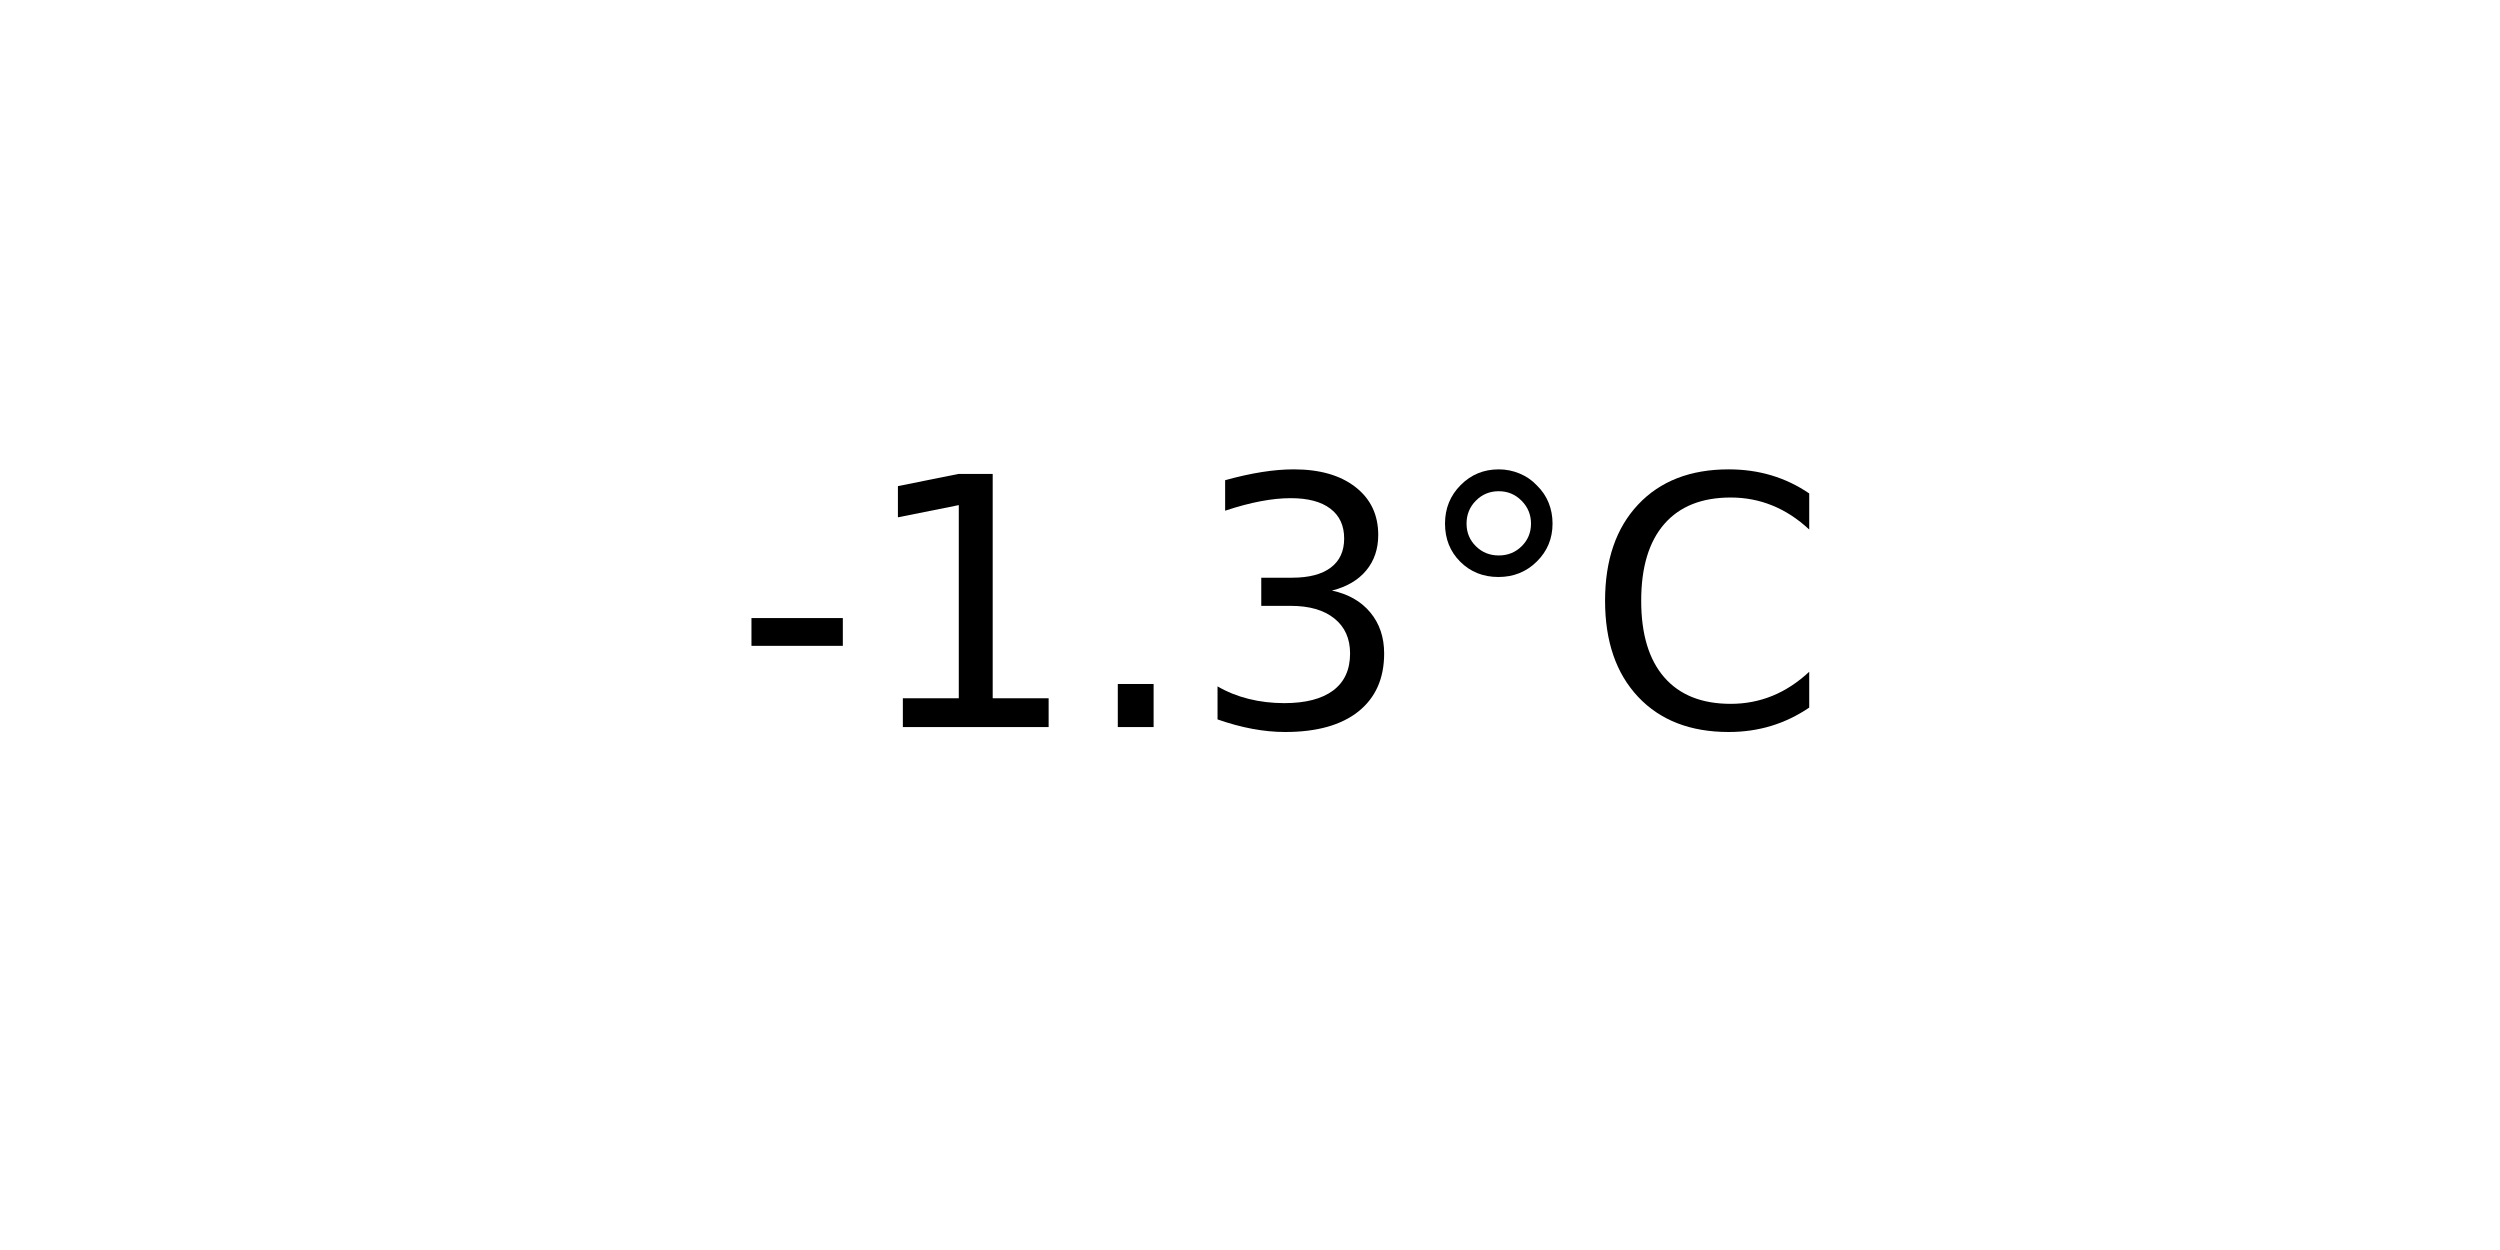
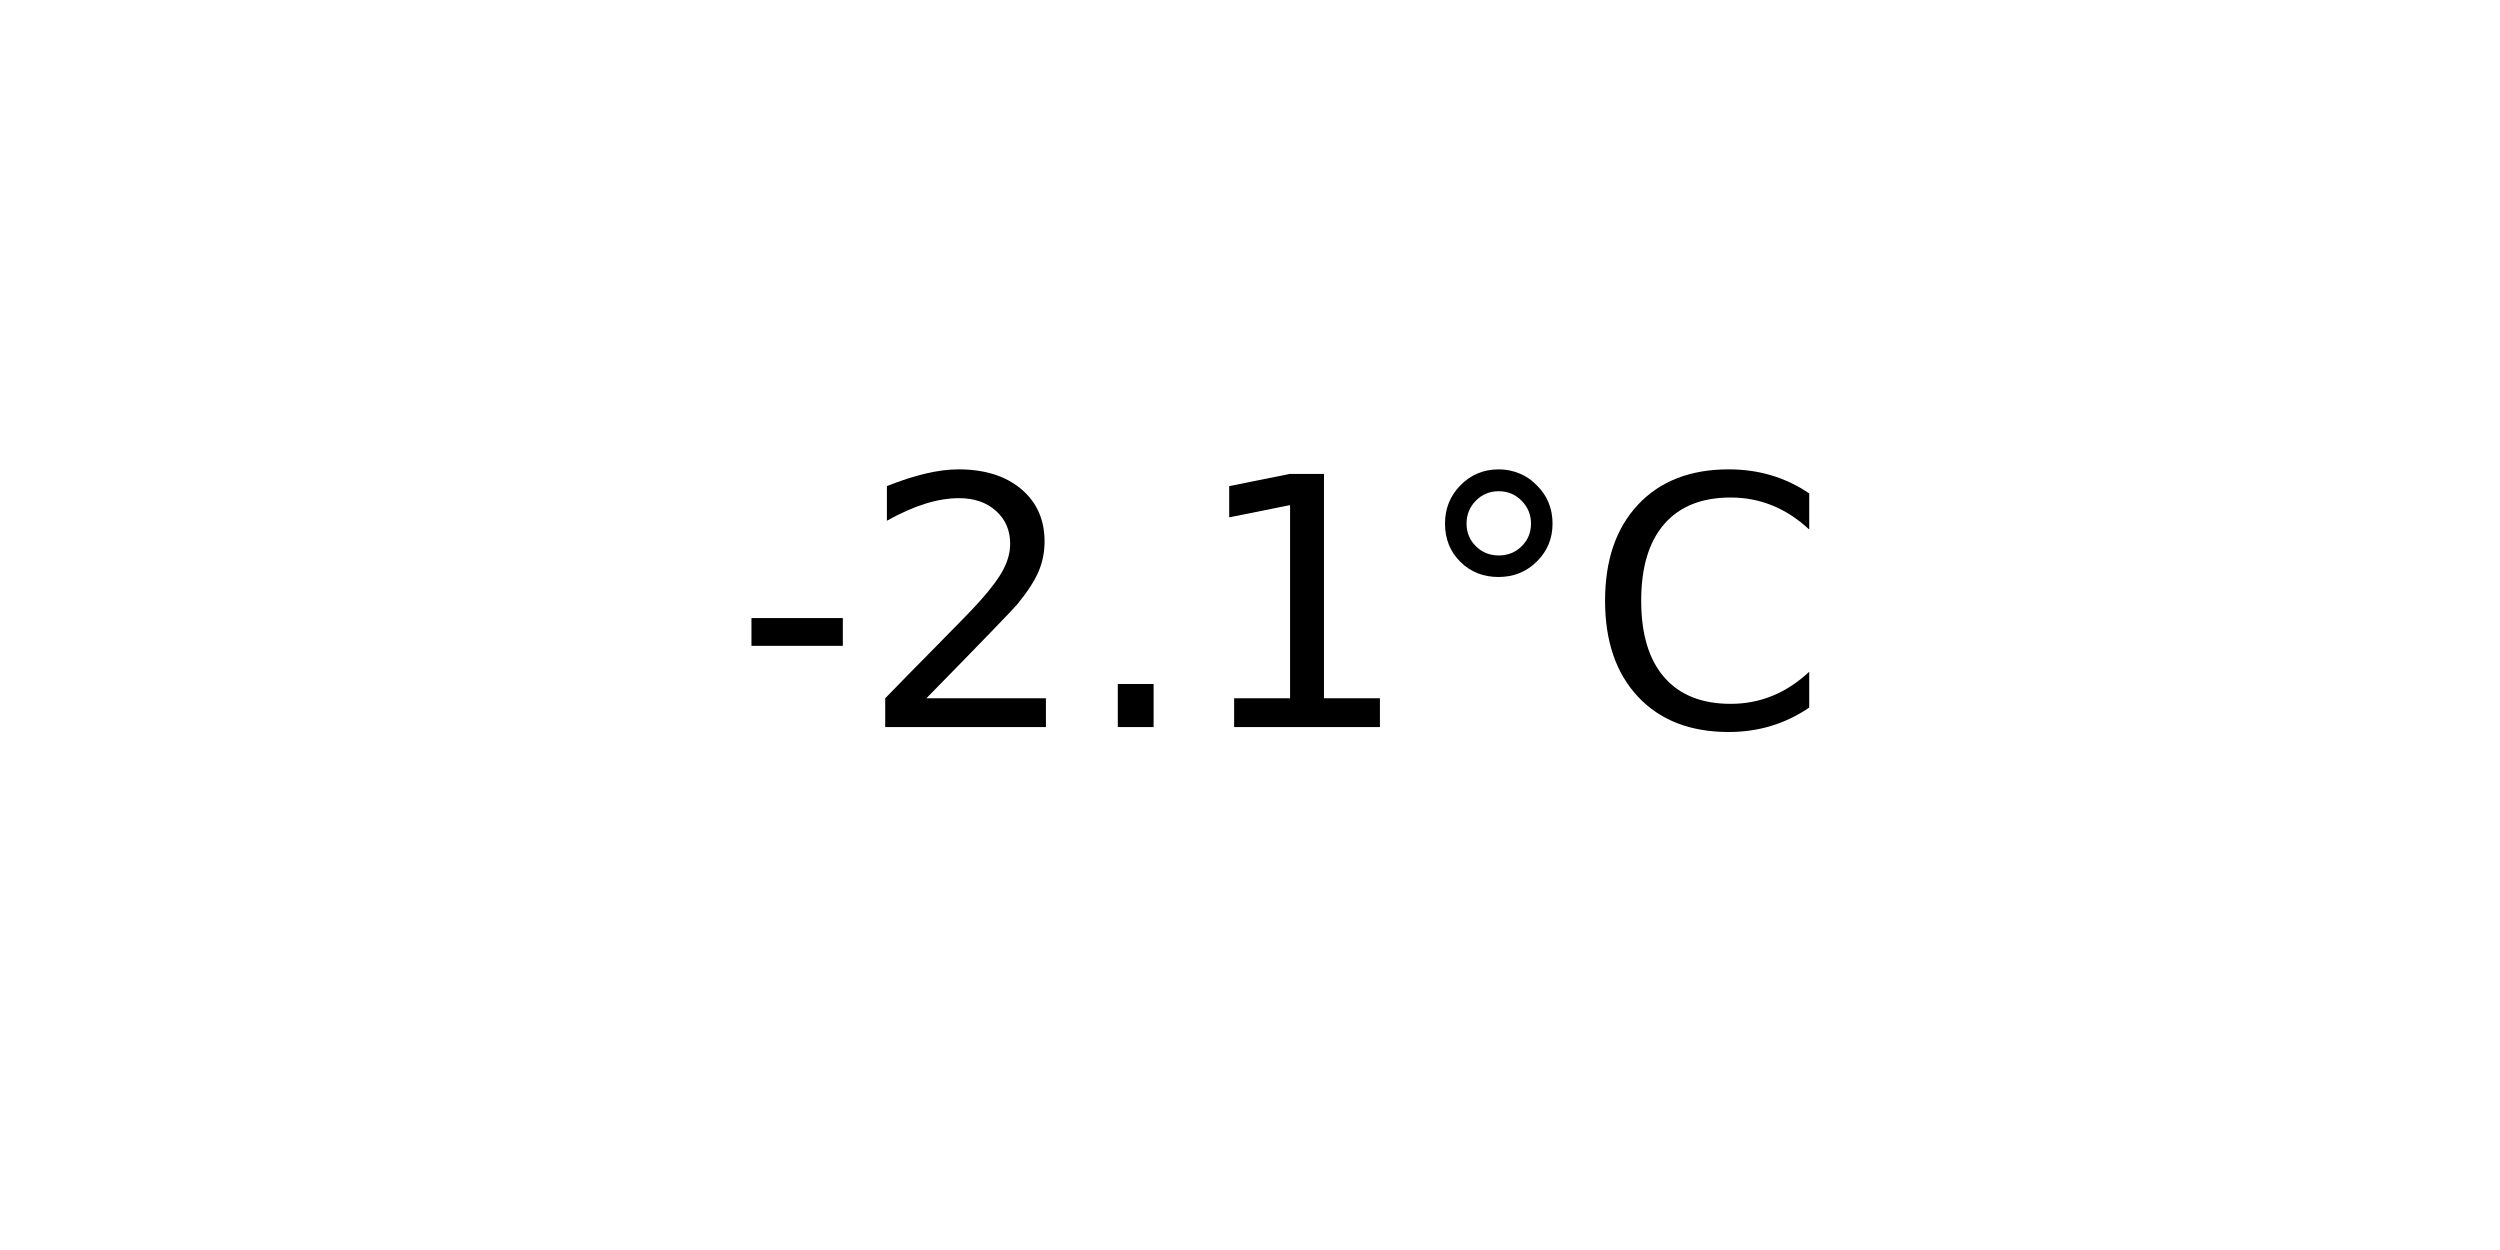
<svg xmlns="http://www.w3.org/2000/svg" xmlns:xlink="http://www.w3.org/1999/xlink" width="72pt" height="36pt" viewBox="0 0 72 36" version="1.1">
  <defs>
    <style type="text/css">*{stroke-linejoin: round; stroke-linecap: butt}</style>
  </defs>
  <g id="figure_1">
    <g id="axes_1">
      <g id="text_1">
        <g transform="translate(21.15312 20.93937) scale(0.1 -0.1)">
          <defs>
            <path id="DejaVuSans-2d" d="M 313 2009  L 1997 2009  L 1997 1497  L 313 1497  L 313 2009  z " transform="scale(0.015625)" />
+             <path id="DejaVuSans-32" d="M 1228 531  L 3431 531  L 3431 0  L 469 0  L 469 531  Q 828 903 1448 1529  Q 2069 2156 2228 2338  Q 2531 2678 2651 2914  Q 2772 3150 2772 3378  Q 2772 3750 2511 3984  Q 2250 4219 1831 4219  Q 1534 4219 1204 4116  Q 875 4013 500 3803  L 500 4441  Q 881 4594 1212 4672  Q 1544 4750 1819 4750  Q 2544 4750 2975 4387  Q 3406 4025 3406 3419  Q 3406 3131 3298 2873  Q 3191 2616 2906 2266  Q 2828 2175 2409 1742  Q 1991 1309 1228 531  z " transform="scale(0.015625)" />
+             <path id="DejaVuSans-2e" d="M 684 794  L 1344 794  L 1344 0  L 684 0  L 684 794  z " transform="scale(0.015625)" />
            <path id="DejaVuSans-31" d="M 794 531  L 1825 531  L 1825 4091  L 703 3866  L 703 4441  L 1819 4666  L 2450 4666  L 2450 531  L 3481 531  L 3481 0  L 794 0  L 794 531  z " transform="scale(0.015625)" />
-             <path id="DejaVuSans-2e" d="M 684 794  L 1344 794  L 1344 0  L 684 0  L 684 794  z " transform="scale(0.015625)" />
-             <path id="DejaVuSans-33" d="M 2597 2516  Q 3050 2419 3304 2112  Q 3559 1806 3559 1356  Q 3559 666 3084 287  Q 2609 -91 1734 -91  Q 1441 -91 1130 -33  Q 819 25 488 141  L 488 750  Q 750 597 1062 519  Q 1375 441 1716 441  Q 2309 441 2620 675  Q 2931 909 2931 1356  Q 2931 1769 2642 2001  Q 2353 2234 1838 2234  L 1294 2234  L 1294 2753  L 1863 2753  Q 2328 2753 2575 2939  Q 2822 3125 2822 3475  Q 2822 3834 2567 4026  Q 2313 4219 1838 4219  Q 1578 4219 1281 4162  Q 984 4106 628 3988  L 628 4550  Q 988 4650 1302 4700  Q 1616 4750 1894 4750  Q 2613 4750 3031 4423  Q 3450 4097 3450 3541  Q 3450 3153 3228 2886  Q 3006 2619 2597 2516  z " transform="scale(0.015625)" />
            <path id="DejaVuSans-b0" d="M 1600 4347  Q 1350 4347 1178 4173  Q 1006 4000 1006 3750  Q 1006 3503 1178 3333  Q 1350 3163 1600 3163  Q 1850 3163 2022 3333  Q 2194 3503 2194 3750  Q 2194 3997 2020 4172  Q 1847 4347 1600 4347  z M 1600 4750  Q 1800 4750 1984 4673  Q 2169 4597 2303 4453  Q 2447 4313 2519 4134  Q 2591 3956 2591 3750  Q 2591 3338 2302 3052  Q 2013 2766 1594 2766  Q 1172 2766 890 3047  Q 609 3328 609 3750  Q 609 4169 896 4459  Q 1184 4750 1600 4750  z " transform="scale(0.015625)" />
            <path id="DejaVuSans-43" d="M 4122 4306  L 4122 3641  Q 3803 3938 3442 4084  Q 3081 4231 2675 4231  Q 1875 4231 1450 3742  Q 1025 3253 1025 2328  Q 1025 1406 1450 917  Q 1875 428 2675 428  Q 3081 428 3442 575  Q 3803 722 4122 1019  L 4122 359  Q 3791 134 3420 21  Q 3050 -91 2638 -91  Q 1578 -91 968 557  Q 359 1206 359 2328  Q 359 3453 968 4101  Q 1578 4750 2638 4750  Q 3056 4750 3426 4639  Q 3797 4528 4122 4306  z " transform="scale(0.015625)" />
          </defs>
          <use xlink:href="#DejaVuSans-2d" />
-           <use xlink:href="#DejaVuSans-31" x="36.084" />
+           <use xlink:href="#DejaVuSans-32" x="36.084" />
          <use xlink:href="#DejaVuSans-2e" x="99.707" />
-           <use xlink:href="#DejaVuSans-33" x="131.494" />
+           <use xlink:href="#DejaVuSans-31" x="131.494" />
          <use xlink:href="#DejaVuSans-b0" x="195.117" />
          <use xlink:href="#DejaVuSans-43" x="245.117" />
        </g>
      </g>
    </g>
  </g>
</svg>
